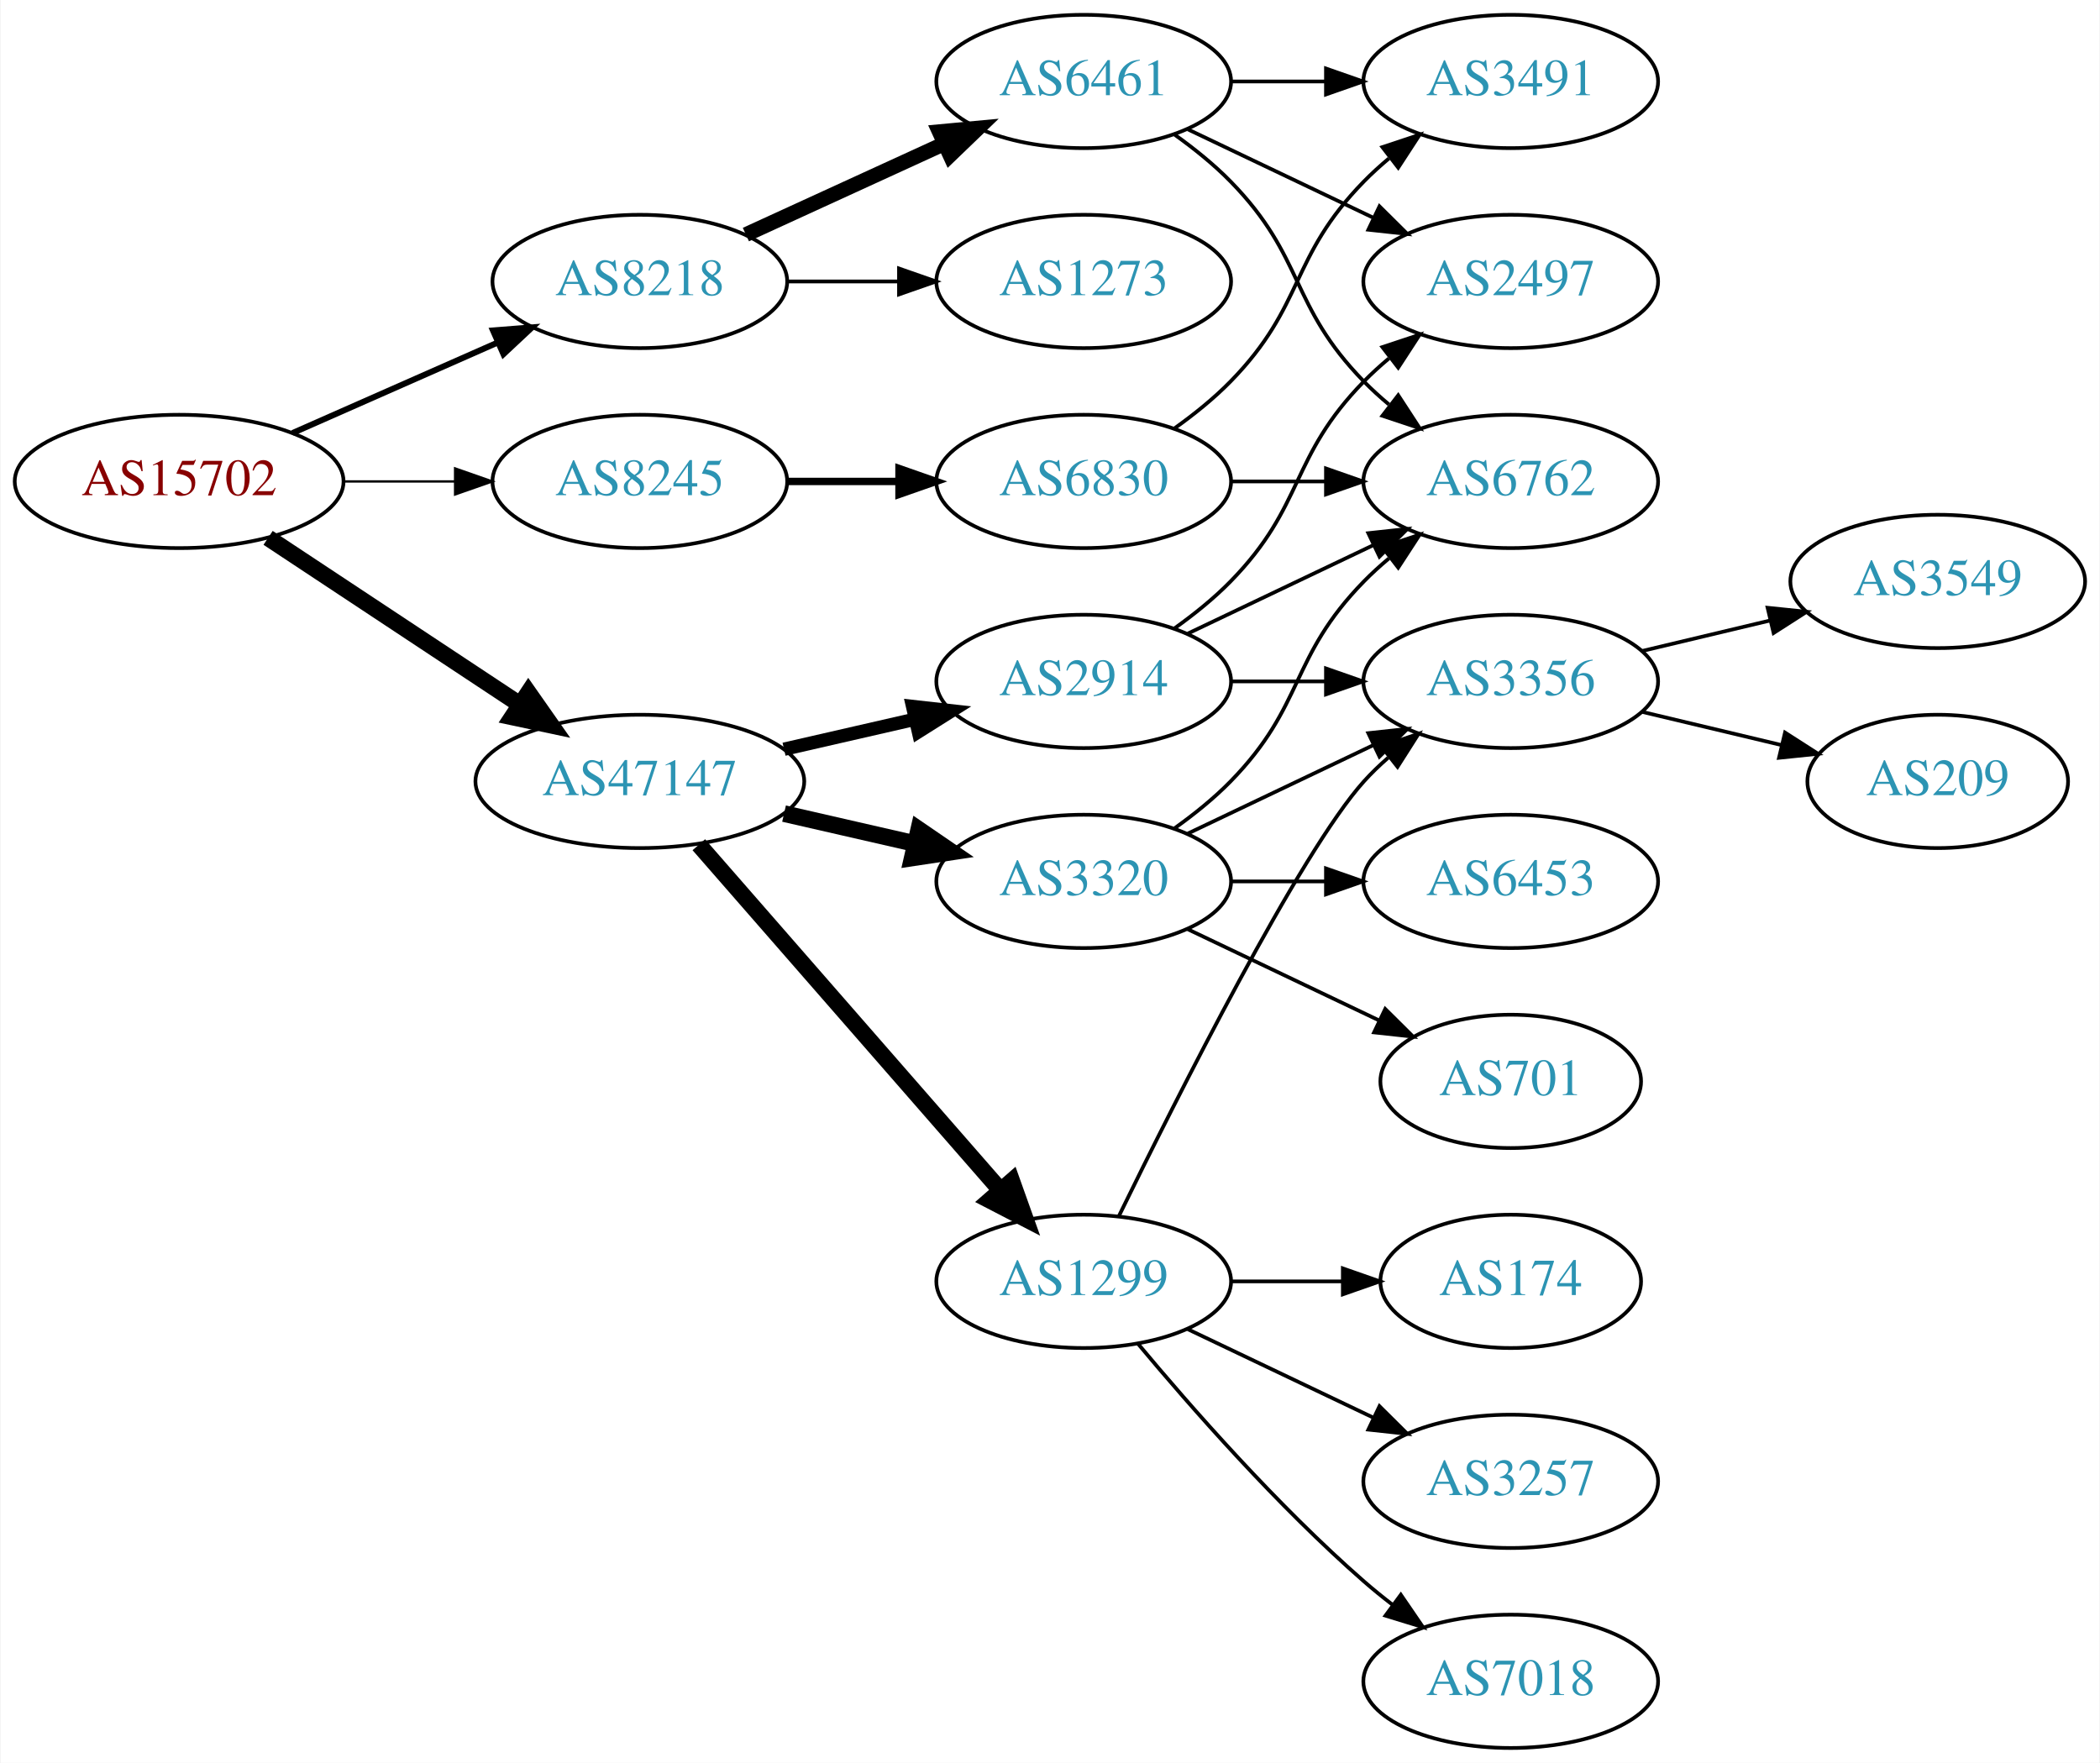
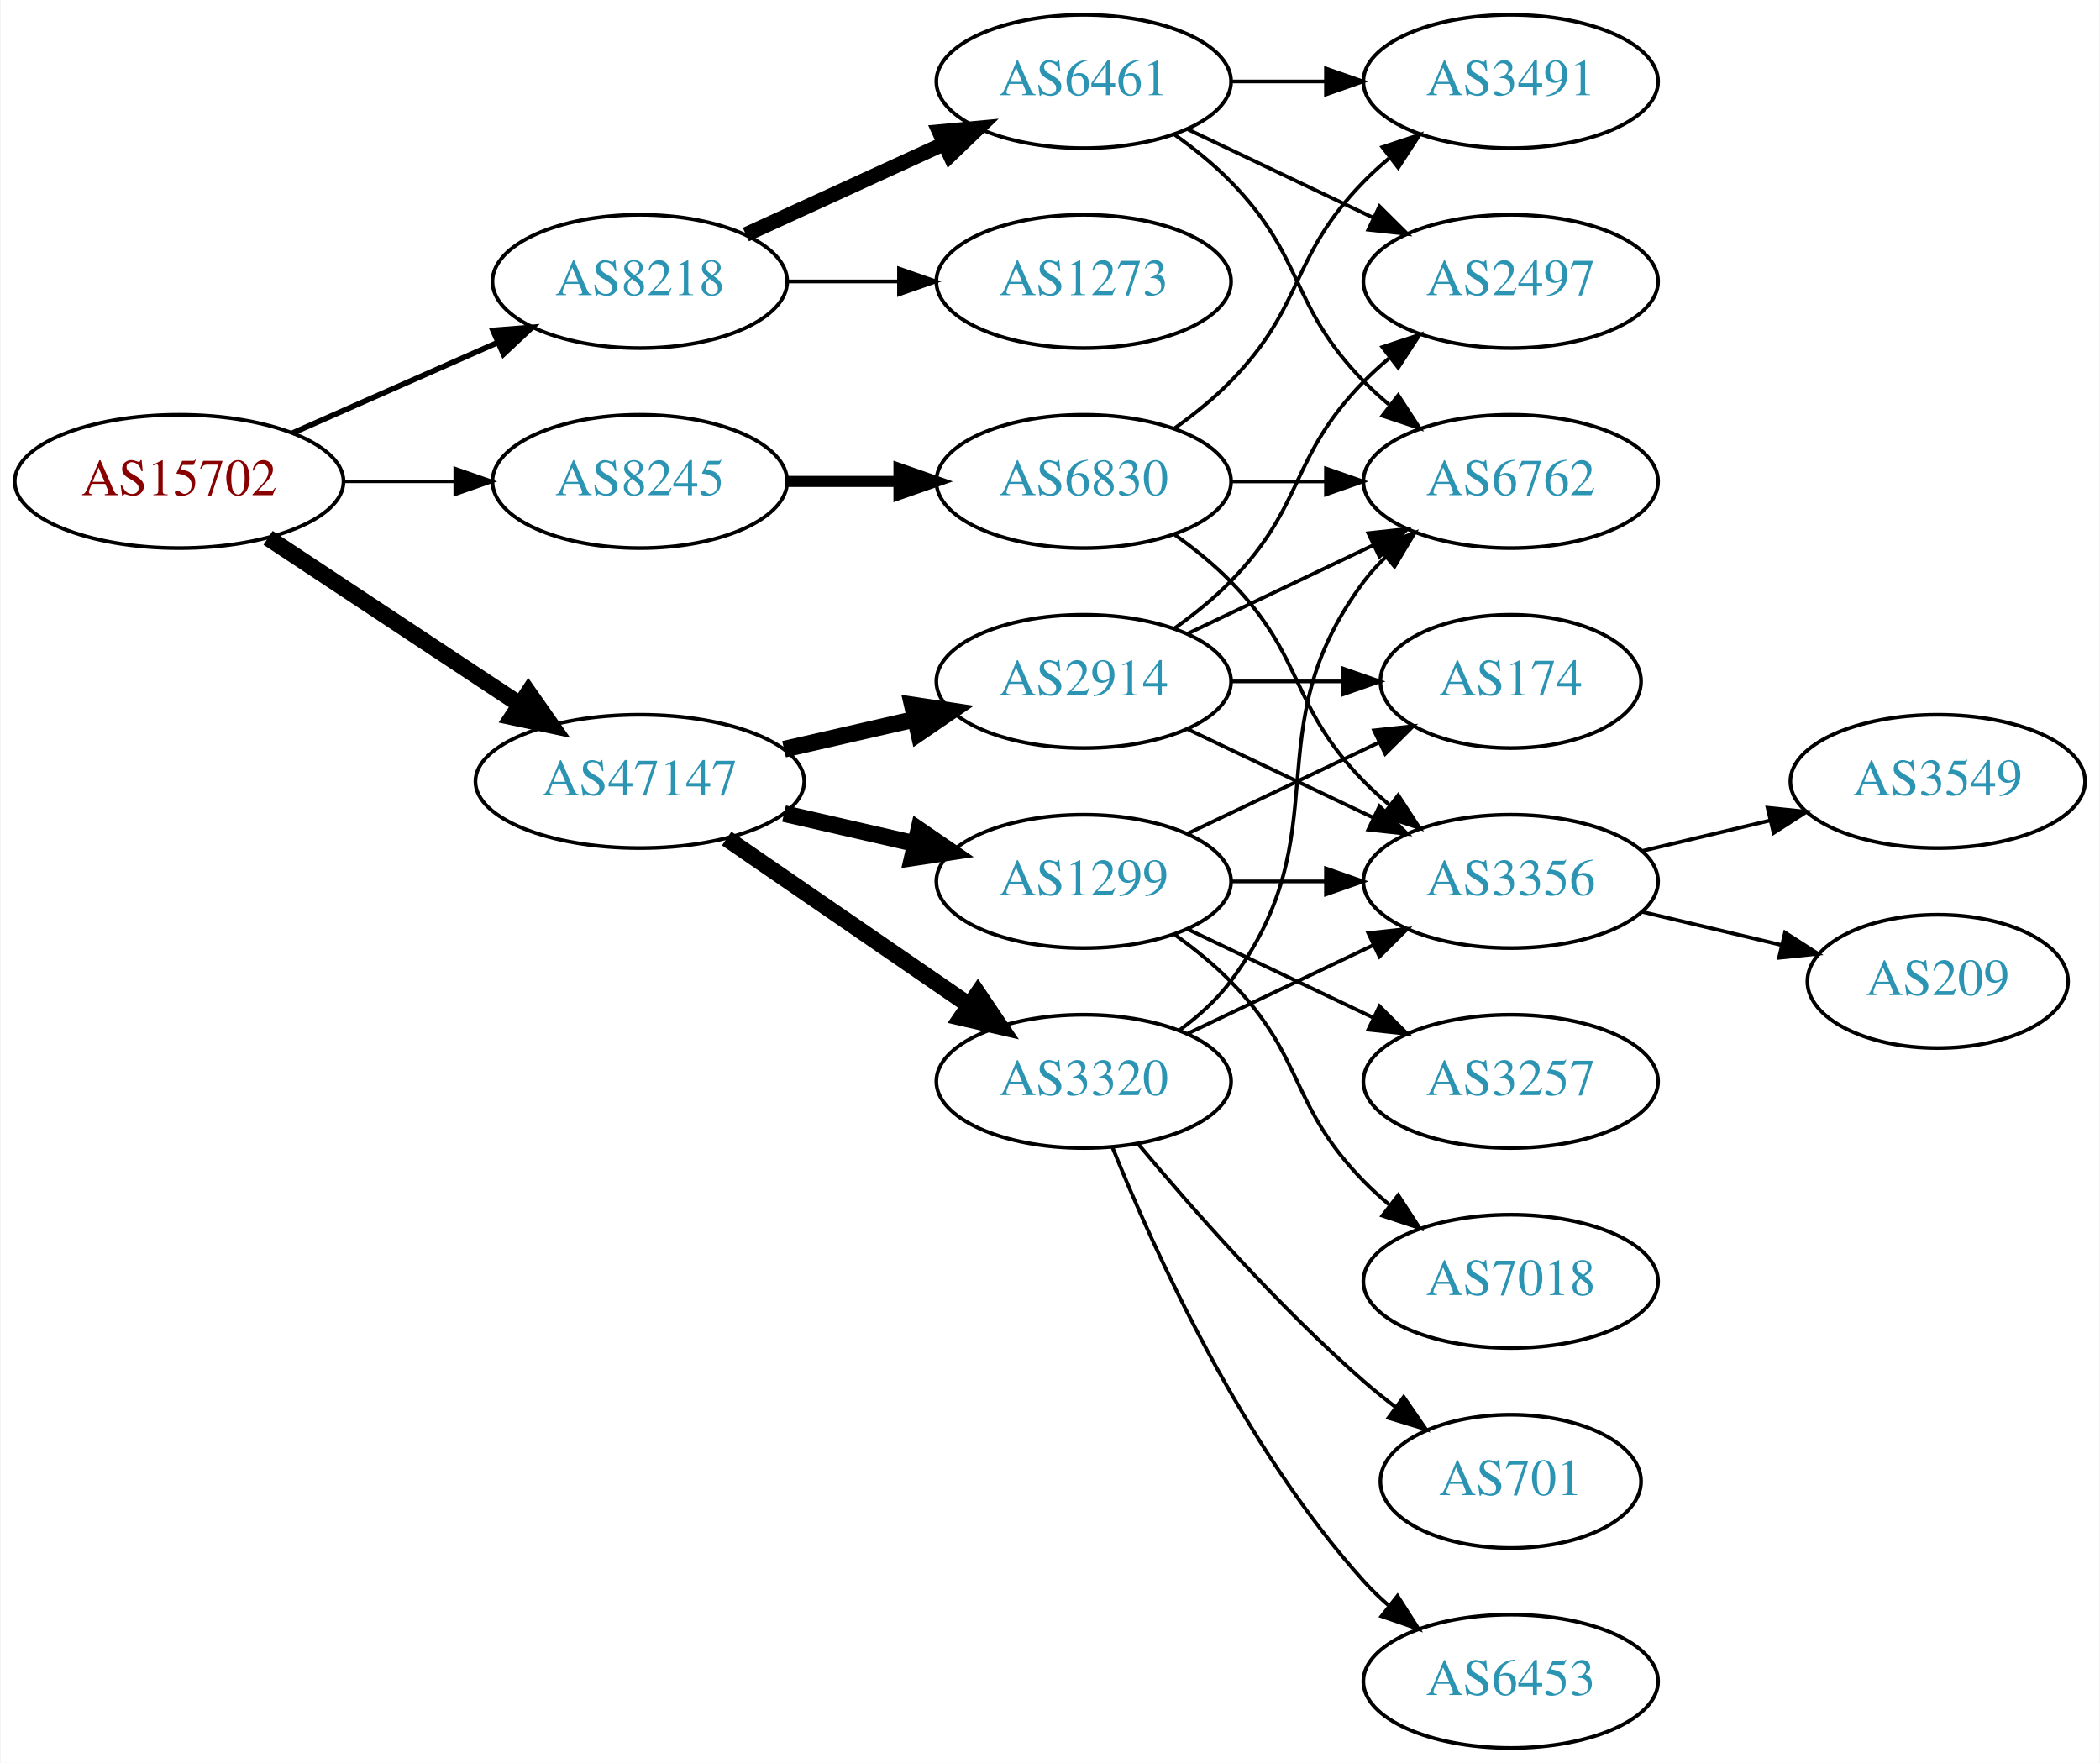
<svg xmlns="http://www.w3.org/2000/svg" xmlns:xlink="http://www.w3.org/1999/xlink" width="567pt" height="476pt" viewBox="0.00 0.00 566.66 476.00">
  <g id="graph0" class="graph" transform="scale(1 1) rotate(0) translate(4 472)">
    <polygon fill="white" stroke="none" points="-4,4 -4,-472 562.663,-472 562.663,4 -4,4" />
    <g id="node1" class="node">
      <g id="a_node1">
        <a xlink:href="/asn/15702" xlink:title="AS15702 ~ Onstage Online GmbH [AT]">
          <ellipse fill="#ffffff" stroke="black" cx="44.196" cy="-342" rx="44.393" ry="18" />
          <text text-anchor="middle" x="44.196" y="-338.3" font-family="Times,serif" font-size="14.00" fill="#880000">AS15702</text>
        </a>
      </g>
    </g>
    <g id="node2" class="node">
      <g id="a_node2">
        <a xlink:href="/asn/8218" xlink:title="AS8218 ~ legacy Neotelecoms [FR]">
          <ellipse fill="#ffffff" stroke="black" cx="168.588" cy="-396" rx="39.794" ry="18" />
          <text text-anchor="middle" x="168.588" y="-392.3" font-family="Times,serif" font-size="14.00" fill="#2c94b3">AS8218</text>
        </a>
      </g>
    </g>
    <g id="edge1" class="edge">
-       <path fill="none" stroke="black" stroke-width="1.607" d="M74.824,-355.072C91.418,-362.393 112.278,-371.597 130.011,-379.421" />
-       <polygon fill="black" stroke="black" stroke-width="1.607" points="128.933,-382.77 139.495,-383.605 131.758,-376.366 128.933,-382.77" />
+       <path fill="none" stroke="black" stroke-width="1.5" d="M74.824,-355.072C91.418,-362.393 112.278,-371.597 130.011,-379.421" />
+       <polygon fill="black" stroke="black" stroke-width="1.5" points="128.933,-382.77 139.495,-383.605 131.758,-376.366 128.933,-382.77" />
    </g>
    <g id="node3" class="node">
      <g id="a_node3">
        <a xlink:href="/asn/8245" xlink:title="AS8245 ~ Video-Broadcast GmbH [AT]">
          <ellipse fill="#ffffff" stroke="black" cx="168.588" cy="-342" rx="39.794" ry="18" />
          <text text-anchor="middle" x="168.588" y="-338.3" font-family="Times,serif" font-size="14.00" fill="#2c94b3">AS8245</text>
        </a>
      </g>
    </g>
    <g id="edge2" class="edge">
-       <path fill="none" stroke="black" stroke-width="0.643" d="M88.692,-342C98.381,-342 108.717,-342 118.61,-342" />
-       <polygon fill="black" stroke="black" stroke-width="0.643" points="118.713,-345.5 128.713,-342 118.713,-338.5 118.713,-345.5" />
+       <path fill="none" stroke="black" stroke-width="0.9" d="M88.692,-342C98.381,-342 108.717,-342 118.61,-342" />
+       <polygon fill="black" stroke="black" stroke-width="0.9" points="118.713,-345.5 128.713,-342 118.713,-338.5 118.713,-345.5" />
    </g>
    <g id="node4" class="node">
      <g id="a_node4">
        <a xlink:href="/asn/47147" xlink:title="AS47147 ~ ANEXIA Internetdienstleistungs GmbH [AT]">
          <ellipse fill="#ffffff" stroke="black" cx="168.588" cy="-261" rx="44.393" ry="18" />
          <text text-anchor="middle" x="168.588" y="-257.3" font-family="Times,serif" font-size="14.00" fill="#2c94b3">AS47147</text>
        </a>
      </g>
    </g>
    <g id="edge3" class="edge">
      <path fill="none" stroke="black" stroke-width="4.5" d="M68.217,-326.765C87.449,-314.037 115.056,-295.766 136.294,-281.711" />
      <polygon fill="black" stroke="black" stroke-width="4.5" points="138.504,-284.97 144.67,-276.167 134.158,-278.403 138.504,-284.97" />
    </g>
    <g id="node5" class="node">
      <g id="a_node5">
        <a xlink:href="/asn/6461" xlink:title="AS6461 ~ Zayo Bandwidth [US]">
          <ellipse fill="#ffffff" stroke="black" cx="288.431" cy="-450" rx="39.794" ry="18" />
          <text text-anchor="middle" x="288.431" y="-446.3" font-family="Times,serif" font-size="14.00" fill="#2c94b3">AS6461</text>
        </a>
      </g>
    </g>
    <g id="edge4" class="edge">
      <path fill="none" stroke="black" stroke-width="4" d="M197.217,-408.661C213.174,-415.973 233.445,-425.261 250.727,-433.181" />
      <polygon fill="black" stroke="black" stroke-width="4" points="249.426,-436.435 259.975,-437.419 252.342,-430.071 249.426,-436.435" />
    </g>
    <g id="node6" class="node">
      <g id="a_node6">
        <a xlink:href="/asn/1273" xlink:title="AS1273 ~ Vodafone Group PLC [EU]">
          <ellipse fill="#ffffff" stroke="black" cx="288.431" cy="-396" rx="39.794" ry="18" />
          <text text-anchor="middle" x="288.431" y="-392.3" font-family="Times,serif" font-size="14.00" fill="#2c94b3">AS1273</text>
        </a>
      </g>
    </g>
    <g id="edge5" class="edge">
      <path fill="none" stroke="black" d="M208.501,-396C218.054,-396 228.404,-396 238.367,-396" />
      <polygon fill="black" stroke="black" points="238.559,-399.5 248.559,-396 238.559,-392.5 238.559,-399.5" />
    </g>
    <g id="node10" class="node">
      <g id="a_node10">
        <a xlink:href="/asn/6830" xlink:title="AS6830 ~ LGI-UPC [AT]">
          <ellipse fill="#ffffff" stroke="black" cx="288.431" cy="-342" rx="39.794" ry="18" />
          <text text-anchor="middle" x="288.431" y="-338.3" font-family="Times,serif" font-size="14.00" fill="#2c94b3">AS6830</text>
        </a>
      </g>
    </g>
    <g id="edge9" class="edge">
-       <path fill="none" stroke="black" stroke-width="2" d="M208.501,-342C218.054,-342 228.404,-342 238.367,-342" />
-       <polygon fill="black" stroke="black" stroke-width="2" points="238.559,-345.5 248.559,-342 238.559,-338.5 238.559,-345.5" />
-     </g>
-     <g id="node11" class="node">
-       <g id="a_node11">
-         <a xlink:href="/asn/1299" xlink:title="AS1299 ~ Telia Carrier [EU]">
-           <ellipse fill="#ffffff" stroke="black" cx="288.431" cy="-126" rx="39.794" ry="18" />
-           <text text-anchor="middle" x="288.431" y="-122.3" font-family="Times,serif" font-size="14.00" fill="#2c94b3">AS1299</text>
-         </a>
-       </g>
-     </g>
-     <g id="edge12" class="edge">
-       <path fill="none" stroke="black" stroke-width="4.5" d="M184.513,-243.902C205.056,-220.369 242.175,-177.845 265.771,-150.813" />
-       <polygon fill="black" stroke="black" stroke-width="4.5" points="269.017,-153.082 272.627,-142.959 263.085,-147.903 269.017,-153.082" />
+       <path fill="none" stroke="black" stroke-width="3" d="M208.501,-342C218.054,-342 228.404,-342 238.367,-342" />
+       <polygon fill="black" stroke="black" stroke-width="3" points="238.559,-345.5 248.559,-342 238.559,-338.5 238.559,-345.5" />
    </g>
    <g id="node12" class="node">
      <g id="a_node12">
+         <a xlink:href="/asn/1299" xlink:title="AS1299 ~ Telia Carrier [EU]">
+           <ellipse fill="#ffffff" stroke="black" cx="288.431" cy="-234" rx="39.794" ry="18" />
+           <text text-anchor="middle" x="288.431" y="-230.3" font-family="Times,serif" font-size="14.00" fill="#2c94b3">AS1299</text>
+         </a>
+       </g>
+     </g>
+     <g id="edge13" class="edge">
+       <path fill="none" stroke="black" stroke-width="4.5" d="M207.523,-252.308C218.764,-249.733 231.176,-246.889 242.799,-244.226" />
+       <polygon fill="black" stroke="black" stroke-width="4.5" points="243.893,-248.015 252.761,-241.943 242.134,-240.339 243.893,-248.015" />
+     </g>
+     <g id="node13" class="node">
+       <g id="a_node13">
        <a xlink:href="/asn/2914" xlink:title="AS2914 ~ NTT America, Inc. [US]">
          <ellipse fill="#ffffff" stroke="black" cx="288.431" cy="-288" rx="39.794" ry="18" />
          <text text-anchor="middle" x="288.431" y="-284.3" font-family="Times,serif" font-size="14.00" fill="#2c94b3">AS2914</text>
        </a>
      </g>
    </g>
-     <g id="edge13" class="edge">
-       <path fill="none" stroke="black" stroke-width="3.6" d="M207.523,-269.692C218.764,-272.267 231.176,-275.111 242.799,-277.774" />
-       <polygon fill="black" stroke="black" stroke-width="3.6" points="242.232,-281.235 252.761,-280.057 243.795,-274.412 242.232,-281.235" />
-     </g>
-     <g id="node13" class="node">
-       <g id="a_node13">
+     <g id="edge14" class="edge">
+       <path fill="none" stroke="black" stroke-width="4.5" d="M207.523,-269.692C218.764,-272.267 231.176,-275.111 242.799,-277.774" />
+       <polygon fill="black" stroke="black" stroke-width="4.5" points="242.134,-281.661 252.761,-280.057 243.893,-273.985 242.134,-281.661" />
+     </g>
+     <g id="node14" class="node">
+       <g id="a_node14">
        <a xlink:href="/asn/3320" xlink:title="AS3320 ~ DTAG [DE]">
-           <ellipse fill="#ffffff" stroke="black" cx="288.431" cy="-234" rx="39.794" ry="18" />
-           <text text-anchor="middle" x="288.431" y="-230.3" font-family="Times,serif" font-size="14.00" fill="#2c94b3">AS3320</text>
-         </a>
-       </g>
-     </g>
-     <g id="edge14" class="edge">
-       <path fill="none" stroke="black" stroke-width="4.5" d="M207.523,-252.308C218.764,-249.733 231.176,-246.889 242.799,-244.226" />
-       <polygon fill="black" stroke="black" stroke-width="4.5" points="243.893,-248.015 252.761,-241.943 242.134,-240.339 243.893,-248.015" />
+           <ellipse fill="#ffffff" stroke="black" cx="288.431" cy="-180" rx="39.794" ry="18" />
+           <text text-anchor="middle" x="288.431" y="-176.3" font-family="Times,serif" font-size="14.00" fill="#2c94b3">AS3320</text>
+         </a>
+       </g>
+     </g>
+     <g id="edge15" class="edge">
+       <path fill="none" stroke="black" stroke-width="4.5" d="M192.031,-245.574C210.612,-232.802 237.173,-214.545 257.553,-200.537" />
+       <polygon fill="black" stroke="black" stroke-width="4.5" points="259.856,-203.731 265.867,-194.822 255.396,-197.242 259.856,-203.731" />
    </g>
    <g id="node7" class="node">
      <g id="a_node7">
        <a xlink:href="/asn/3491" xlink:title="AS3491 ~ PCCW Global, Inc. [US]">
          <ellipse fill="#ffffff" stroke="black" cx="403.724" cy="-450" rx="39.794" ry="18" />
          <text text-anchor="middle" x="403.724" y="-446.3" font-family="Times,serif" font-size="14.00" fill="#2c94b3">AS3491</text>
        </a>
      </g>
    </g>
    <g id="edge6" class="edge">
      <path fill="none" stroke="black" d="M328.103,-450C336.306,-450 345.07,-450 353.602,-450" />
      <polygon fill="black" stroke="black" points="353.841,-453.5 363.841,-450 353.841,-446.5 353.841,-453.5" />
    </g>
    <g id="node8" class="node">
      <g id="a_node8">
        <a xlink:href="/asn/2497" xlink:title="AS2497 ~ Internet Initiative Japan Inc. [JP]">
          <ellipse fill="#ffffff" stroke="black" cx="403.724" cy="-396" rx="39.794" ry="18" />
          <text text-anchor="middle" x="403.724" y="-392.3" font-family="Times,serif" font-size="14.00" fill="#2c94b3">AS2497</text>
        </a>
      </g>
    </g>
    <g id="edge7" class="edge">
      <path fill="none" stroke="black" d="M316.567,-437.066C331.561,-429.919 350.382,-420.948 366.605,-413.215" />
      <polygon fill="black" stroke="black" points="368.288,-416.291 375.809,-408.829 365.276,-409.972 368.288,-416.291" />
    </g>
    <g id="node9" class="node">
      <g id="a_node9">
        <a xlink:href="/asn/6762" xlink:title="AS6762 ~ TELECOM ITALIA SPARKLE S.p.A. [IT]">
          <ellipse fill="#ffffff" stroke="black" cx="403.724" cy="-342" rx="39.794" ry="18" />
          <text text-anchor="middle" x="403.724" y="-338.3" font-family="Times,serif" font-size="14.00" fill="#2c94b3">AS6762</text>
        </a>
      </g>
    </g>
    <g id="edge8" class="edge">
      <path fill="none" stroke="black" d="M313.025,-435.611C318.281,-431.852 323.613,-427.563 328.077,-423 348.25,-402.383 343.905,-389.617 364.077,-369 366.17,-366.861 368.453,-364.782 370.83,-362.79" />
      <polygon fill="black" stroke="black" points="373.349,-365.268 379.13,-356.389 369.074,-359.725 373.349,-365.268" />
    </g>
-     <g id="edge11" class="edge">
+     <g id="edge10" class="edge">
      <path fill="none" stroke="black" d="M313.025,-356.389C318.281,-360.148 323.613,-364.437 328.077,-369 348.25,-389.617 343.905,-402.383 364.077,-423 366.17,-425.139 368.453,-427.218 370.83,-429.21" />
      <polygon fill="black" stroke="black" points="369.074,-432.275 379.13,-435.611 373.349,-426.732 369.074,-432.275" />
    </g>
-     <g id="edge10" class="edge">
+     <g id="edge12" class="edge">
      <path fill="none" stroke="black" d="M328.103,-342C336.306,-342 345.07,-342 353.602,-342" />
      <polygon fill="black" stroke="black" points="353.841,-345.5 363.841,-342 353.841,-338.5 353.841,-345.5" />
    </g>
-     <g id="node14" class="node">
-       <g id="a_node14">
+     <g id="node11" class="node">
+       <g id="a_node11">
        <a xlink:href="/asn/3356" xlink:title="AS3356 ~ Level 3 Parent, LLC [US]">
-           <ellipse fill="#ffffff" stroke="black" cx="403.724" cy="-288" rx="39.794" ry="18" />
-           <text text-anchor="middle" x="403.724" y="-284.3" font-family="Times,serif" font-size="14.00" fill="#2c94b3">AS3356</text>
-         </a>
-       </g>
-     </g>
-     <g id="edge23" class="edge">
-       <path fill="none" stroke="black" d="M297.869,-143.511C313.487,-175.509 346.874,-241.893 364.077,-261 366.08,-263.224 368.298,-265.363 370.631,-267.397" />
-       <polygon fill="black" stroke="black" points="368.829,-270.433 378.85,-273.873 373.161,-264.935 368.829,-270.433" />
+           <ellipse fill="#ffffff" stroke="black" cx="403.724" cy="-234" rx="39.794" ry="18" />
+           <text text-anchor="middle" x="403.724" y="-230.3" font-family="Times,serif" font-size="14.00" fill="#2c94b3">AS3356</text>
+         </a>
+       </g>
+     </g>
+     <g id="edge11" class="edge">
+       <path fill="none" stroke="black" d="M313.025,-327.611C318.281,-323.852 323.613,-319.563 328.077,-315 348.25,-294.383 343.905,-281.617 364.077,-261 366.17,-258.861 368.453,-256.782 370.83,-254.79" />
+       <polygon fill="black" stroke="black" points="373.349,-257.268 379.13,-248.389 369.074,-251.725 373.349,-257.268" />
+     </g>
+     <g id="node18" class="node">
+       <g id="a_node18">
+         <a xlink:href="/asn/3549" xlink:title="AS3549 ~ Level 3 Parent, LLC [US]">
+           <ellipse fill="#ffffff" stroke="black" cx="519.017" cy="-261" rx="39.794" ry="18" />
+           <text text-anchor="middle" x="519.017" y="-257.3" font-family="Times,serif" font-size="14.00" fill="#2c94b3">AS3549</text>
+         </a>
+       </g>
+     </g>
+     <g id="edge20" class="edge">
+       <path fill="none" stroke="black" d="M439.331,-242.248C450.202,-244.838 462.357,-247.735 473.799,-250.462" />
+       <polygon fill="black" stroke="black" points="473.082,-253.889 483.621,-252.803 474.705,-247.08 473.082,-253.889" />
+     </g>
+     <g id="node19" class="node">
+       <g id="a_node19">
+         <a xlink:href="/asn/209" xlink:title="AS209 ~ CenturyLink Communications, LLC [US]">
+           <ellipse fill="#ffffff" stroke="black" cx="519.017" cy="-207" rx="35.194" ry="18" />
+           <text text-anchor="middle" x="519.017" y="-203.3" font-family="Times,serif" font-size="14.00" fill="#2c94b3">AS209</text>
+         </a>
+       </g>
+     </g>
+     <g id="edge21" class="edge">
+       <path fill="none" stroke="black" d="M439.331,-225.752C451.125,-222.942 464.43,-219.771 476.698,-216.847" />
+       <polygon fill="black" stroke="black" points="477.787,-220.186 486.703,-214.463 476.164,-213.376 477.787,-220.186" />
+     </g>
+     <g id="edge16" class="edge">
+       <path fill="none" stroke="black" d="M328.103,-234C336.306,-234 345.07,-234 353.602,-234" />
+       <polygon fill="black" stroke="black" points="353.841,-237.5 363.841,-234 353.841,-230.5 353.841,-237.5" />
+     </g>
+     <g id="node15" class="node">
+       <g id="a_node15">
+         <a xlink:href="/asn/7018" xlink:title="AS7018 ~ AT&amp;T Services, Inc. [US]">
+           <ellipse fill="#ffffff" stroke="black" cx="403.724" cy="-126" rx="39.794" ry="18" />
+           <text text-anchor="middle" x="403.724" y="-122.3" font-family="Times,serif" font-size="14.00" fill="#2c94b3">AS7018</text>
+         </a>
+       </g>
+     </g>
+     <g id="edge17" class="edge">
+       <path fill="none" stroke="black" d="M313.025,-219.611C318.281,-215.852 323.613,-211.563 328.077,-207 348.25,-186.383 343.905,-173.617 364.077,-153 366.17,-150.861 368.453,-148.782 370.83,-146.79" />
+       <polygon fill="black" stroke="black" points="373.349,-149.268 379.13,-140.389 369.074,-143.725 373.349,-149.268" />
+     </g>
+     <g id="node16" class="node">
+       <g id="a_node16">
+         <a xlink:href="/asn/3257" xlink:title="AS3257 ~ GTT [DE]">
+           <ellipse fill="#ffffff" stroke="black" cx="403.724" cy="-180" rx="39.794" ry="18" />
+           <text text-anchor="middle" x="403.724" y="-176.3" font-family="Times,serif" font-size="14.00" fill="#2c94b3">AS3257</text>
+         </a>
+       </g>
+     </g>
+     <g id="edge18" class="edge">
+       <path fill="none" stroke="black" d="M316.567,-221.066C331.561,-213.919 350.382,-204.948 366.605,-197.215" />
+       <polygon fill="black" stroke="black" points="368.288,-200.291 375.809,-192.829 365.276,-193.972 368.288,-200.291" />
    </g>
    <g id="node17" class="node">
      <g id="a_node17">
        <a xlink:href="/asn/174" xlink:title="AS174 ~ Cogent Communications [US]">
-           <ellipse fill="#ffffff" stroke="black" cx="403.724" cy="-126" rx="35.194" ry="18" />
-           <text text-anchor="middle" x="403.724" y="-122.3" font-family="Times,serif" font-size="14.00" fill="#2c94b3">AS174</text>
-         </a>
-       </g>
-     </g>
-     <g id="edge22" class="edge">
-       <path fill="none" stroke="black" d="M328.103,-126C337.808,-126 348.299,-126 358.262,-126" />
-       <polygon fill="black" stroke="black" points="358.398,-129.5 368.398,-126 358.398,-122.5 358.398,-129.5" />
-     </g>
-     <g id="node18" class="node">
-       <g id="a_node18">
-         <a xlink:href="/asn/3257" xlink:title="AS3257 ~ GTT [DE]">
-           <ellipse fill="#ffffff" stroke="black" cx="403.724" cy="-72" rx="39.794" ry="18" />
-           <text text-anchor="middle" x="403.724" y="-68.3" font-family="Times,serif" font-size="14.00" fill="#2c94b3">AS3257</text>
-         </a>
-       </g>
-     </g>
-     <g id="edge24" class="edge">
-       <path fill="none" stroke="black" d="M316.567,-113.066C331.561,-105.919 350.382,-96.948 366.605,-89.215" />
-       <polygon fill="black" stroke="black" points="368.288,-92.291 375.809,-84.829 365.276,-85.972 368.288,-92.291" />
-     </g>
-     <g id="node19" class="node">
-       <g id="a_node19">
-         <a xlink:href="/asn/7018" xlink:title="AS7018 ~ AT&amp;T Services, Inc. [US]">
-           <ellipse fill="#ffffff" stroke="black" cx="403.724" cy="-18" rx="39.794" ry="18" />
-           <text text-anchor="middle" x="403.724" y="-14.3" font-family="Times,serif" font-size="14.00" fill="#2c94b3">AS7018</text>
-         </a>
-       </g>
-     </g>
-     <g id="edge25" class="edge">
-       <path fill="none" stroke="black" d="M303.061,-109.183C317.343,-92.071 340.89,-65.255 364.077,-45 366.543,-42.846 369.182,-40.706 371.879,-38.628" />
-       <polygon fill="black" stroke="black" points="374.052,-41.375 380.033,-32.63 369.904,-35.736 374.052,-41.375" />
-     </g>
-     <g id="edge16" class="edge">
+           <ellipse fill="#ffffff" stroke="black" cx="403.724" cy="-288" rx="35.194" ry="18" />
+           <text text-anchor="middle" x="403.724" y="-284.3" font-family="Times,serif" font-size="14.00" fill="#2c94b3">AS174</text>
+         </a>
+       </g>
+     </g>
+     <g id="edge19" class="edge">
+       <path fill="none" stroke="black" d="M316.567,-246.934C331.999,-254.29 351.485,-263.577 368.02,-271.459" />
+       <polygon fill="black" stroke="black" points="366.828,-274.768 377.361,-275.911 369.84,-268.449 366.828,-274.768" />
+     </g>
+     <g id="edge23" class="edge">
      <path fill="none" stroke="black" d="M313.025,-302.389C318.281,-306.148 323.613,-310.437 328.077,-315 348.25,-335.617 343.905,-348.383 364.077,-369 366.17,-371.139 368.453,-373.218 370.83,-375.21" />
      <polygon fill="black" stroke="black" points="369.074,-378.275 379.13,-381.611 373.349,-372.732 369.074,-378.275" />
    </g>
-     <g id="edge15" class="edge">
+     <g id="edge24" class="edge">
      <path fill="none" stroke="black" d="M316.567,-300.934C331.561,-308.081 350.382,-317.052 366.605,-324.785" />
      <polygon fill="black" stroke="black" points="365.276,-328.028 375.809,-329.171 368.288,-321.709 365.276,-328.028" />
    </g>
-     <g id="edge17" class="edge">
-       <path fill="none" stroke="black" d="M328.103,-288C336.306,-288 345.07,-288 353.602,-288" />
-       <polygon fill="black" stroke="black" points="353.841,-291.5 363.841,-288 353.841,-284.5 353.841,-291.5" />
-     </g>
-     <g id="edge20" class="edge">
-       <path fill="none" stroke="black" d="M313.025,-248.389C318.281,-252.148 323.613,-256.437 328.077,-261 348.25,-281.617 343.905,-294.383 364.077,-315 366.17,-317.139 368.453,-319.218 370.83,-321.21" />
-       <polygon fill="black" stroke="black" points="369.074,-324.275 379.13,-327.611 373.349,-318.732 369.074,-324.275" />
-     </g>
-     <g id="edge21" class="edge">
-       <path fill="none" stroke="black" d="M316.567,-246.934C331.561,-254.081 350.382,-263.052 366.605,-270.785" />
-       <polygon fill="black" stroke="black" points="365.276,-274.028 375.809,-275.171 368.288,-267.709 365.276,-274.028" />
-     </g>
-     <g id="node15" class="node">
-       <g id="a_node15">
-         <a xlink:href="/asn/6453" xlink:title="AS6453 ~ TATA COMMUNICATIONS (AMERICA) INC [US]">
-           <ellipse fill="#ffffff" stroke="black" cx="403.724" cy="-234" rx="39.794" ry="18" />
-           <text text-anchor="middle" x="403.724" y="-230.3" font-family="Times,serif" font-size="14.00" fill="#2c94b3">AS6453</text>
-         </a>
-       </g>
-     </g>
-     <g id="edge18" class="edge">
-       <path fill="none" stroke="black" d="M328.103,-234C336.306,-234 345.07,-234 353.602,-234" />
-       <polygon fill="black" stroke="black" points="353.841,-237.5 363.841,-234 353.841,-230.5 353.841,-237.5" />
-     </g>
-     <g id="node16" class="node">
-       <g id="a_node16">
-         <a xlink:href="/asn/701" xlink:title="AS701 ~ UUNET [US]">
-           <ellipse fill="#ffffff" stroke="black" cx="403.724" cy="-180" rx="35.194" ry="18" />
-           <text text-anchor="middle" x="403.724" y="-176.3" font-family="Times,serif" font-size="14.00" fill="#2c94b3">AS701</text>
-         </a>
-       </g>
-     </g>
-     <g id="edge19" class="edge">
-       <path fill="none" stroke="black" d="M316.567,-221.066C331.999,-213.71 351.485,-204.423 368.02,-196.541" />
-       <polygon fill="black" stroke="black" points="369.84,-199.551 377.361,-192.089 366.828,-193.232 369.84,-199.551" />
+     <g id="edge25" class="edge">
+       <path fill="none" stroke="black" d="M316.567,-275.066C331.561,-267.919 350.382,-258.948 366.605,-251.215" />
+       <polygon fill="black" stroke="black" points="368.288,-254.291 375.809,-246.829 365.276,-247.972 368.288,-254.291" />
+     </g>
+     <g id="edge22" class="edge">
+       <path fill="none" stroke="black" d="M328.103,-288C337.808,-288 348.299,-288 358.262,-288" />
+       <polygon fill="black" stroke="black" points="358.398,-291.5 368.398,-288 358.398,-284.5 358.398,-291.5" />
+     </g>
+     <g id="edge29" class="edge">
+       <path fill="none" stroke="black" d="M314.362,-193.882C319.438,-197.611 324.356,-202.016 328.077,-207 358.349,-247.542 333.806,-274.458 364.077,-315 365.822,-317.336 367.829,-319.545 369.992,-321.617" />
+       <polygon fill="black" stroke="black" points="367.87,-324.405 377.793,-328.118 372.352,-319.027 367.87,-324.405" />
+     </g>
+     <g id="edge27" class="edge">
+       <path fill="none" stroke="black" d="M316.567,-192.934C331.561,-200.081 350.382,-209.052 366.605,-216.785" />
+       <polygon fill="black" stroke="black" points="365.276,-220.028 375.809,-221.171 368.288,-213.709 365.276,-220.028" />
    </g>
    <g id="node20" class="node">
      <g id="a_node20">
-         <a xlink:href="/asn/3549" xlink:title="AS3549 ~ Level 3 Parent, LLC [US]">
-           <ellipse fill="#ffffff" stroke="black" cx="519.017" cy="-315" rx="39.794" ry="18" />
-           <text text-anchor="middle" x="519.017" y="-311.3" font-family="Times,serif" font-size="14.00" fill="#2c94b3">AS3549</text>
+         <a xlink:href="/asn/6453" xlink:title="AS6453 ~ TATA COMMUNICATIONS (AMERICA) INC [US]">
+           <ellipse fill="#ffffff" stroke="black" cx="403.724" cy="-18" rx="39.794" ry="18" />
+           <text text-anchor="middle" x="403.724" y="-14.3" font-family="Times,serif" font-size="14.00" fill="#2c94b3">AS6453</text>
        </a>
      </g>
    </g>
    <g id="edge26" class="edge">
-       <path fill="none" stroke="black" d="M439.331,-296.248C450.202,-298.838 462.357,-301.735 473.799,-304.462" />
-       <polygon fill="black" stroke="black" points="473.082,-307.889 483.621,-306.803 474.705,-301.08 473.082,-307.889" />
+       <path fill="none" stroke="black" d="M296.179,-162.213C307.23,-134.757 331.283,-81.422 364.077,-45 366.08,-42.776 368.298,-40.637 370.631,-38.603" />
+       <polygon fill="black" stroke="black" points="373.161,-41.065 378.85,-32.127 368.829,-35.567 373.161,-41.065" />
    </g>
    <g id="node21" class="node">
      <g id="a_node21">
-         <a xlink:href="/asn/209" xlink:title="AS209 ~ CenturyLink Communications, LLC [US]">
-           <ellipse fill="#ffffff" stroke="black" cx="519.017" cy="-261" rx="35.194" ry="18" />
-           <text text-anchor="middle" x="519.017" y="-257.3" font-family="Times,serif" font-size="14.00" fill="#2c94b3">AS209</text>
-         </a>
-       </g>
-     </g>
-     <g id="edge27" class="edge">
-       <path fill="none" stroke="black" d="M439.331,-279.752C451.125,-276.942 464.43,-273.771 476.698,-270.847" />
-       <polygon fill="black" stroke="black" points="477.787,-274.186 486.703,-268.463 476.164,-267.376 477.787,-274.186" />
+         <a xlink:href="/asn/701" xlink:title="AS701 ~ UUNET [US]">
+           <ellipse fill="#ffffff" stroke="black" cx="403.724" cy="-72" rx="35.194" ry="18" />
+           <text text-anchor="middle" x="403.724" y="-68.3" font-family="Times,serif" font-size="14.00" fill="#2c94b3">AS701</text>
+         </a>
+       </g>
+     </g>
+     <g id="edge28" class="edge">
+       <path fill="none" stroke="black" d="M303.061,-163.183C317.343,-146.071 340.89,-119.255 364.077,-99 366.747,-96.668 369.62,-94.352 372.55,-92.114" />
+       <polygon fill="black" stroke="black" points="374.828,-94.784 380.841,-86.061 370.701,-89.13 374.828,-94.784" />
    </g>
  </g>
</svg>
